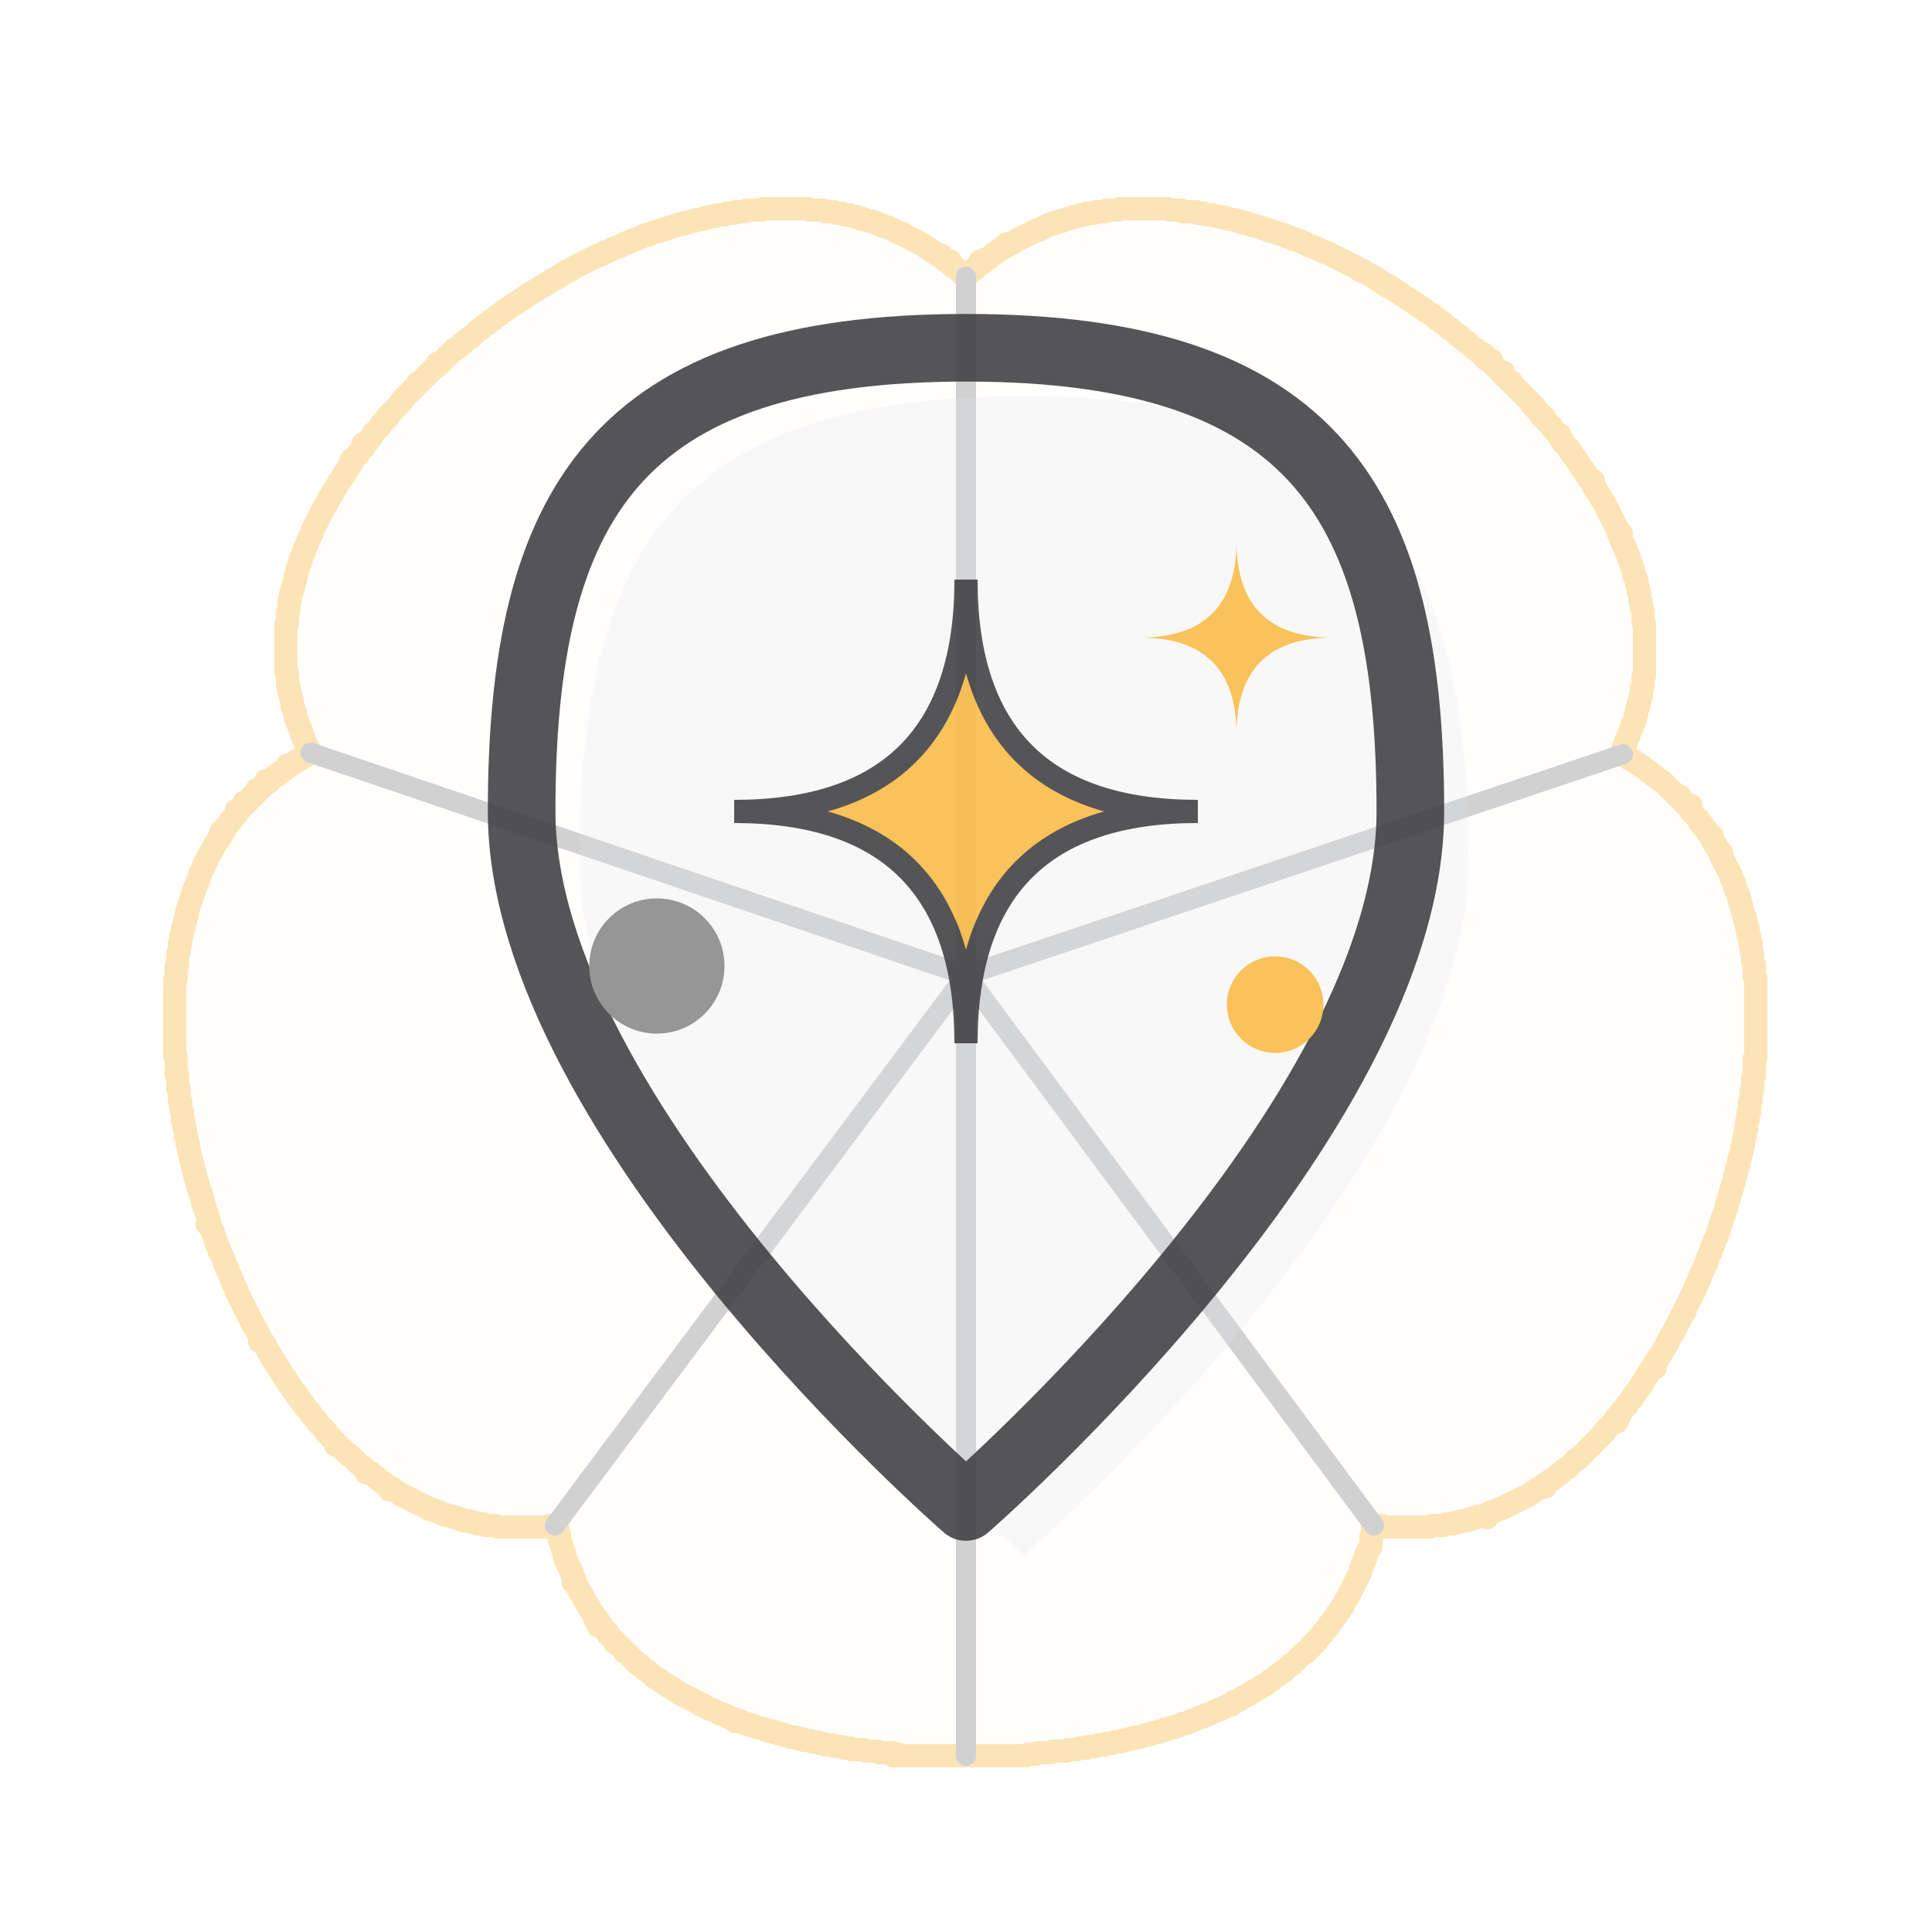
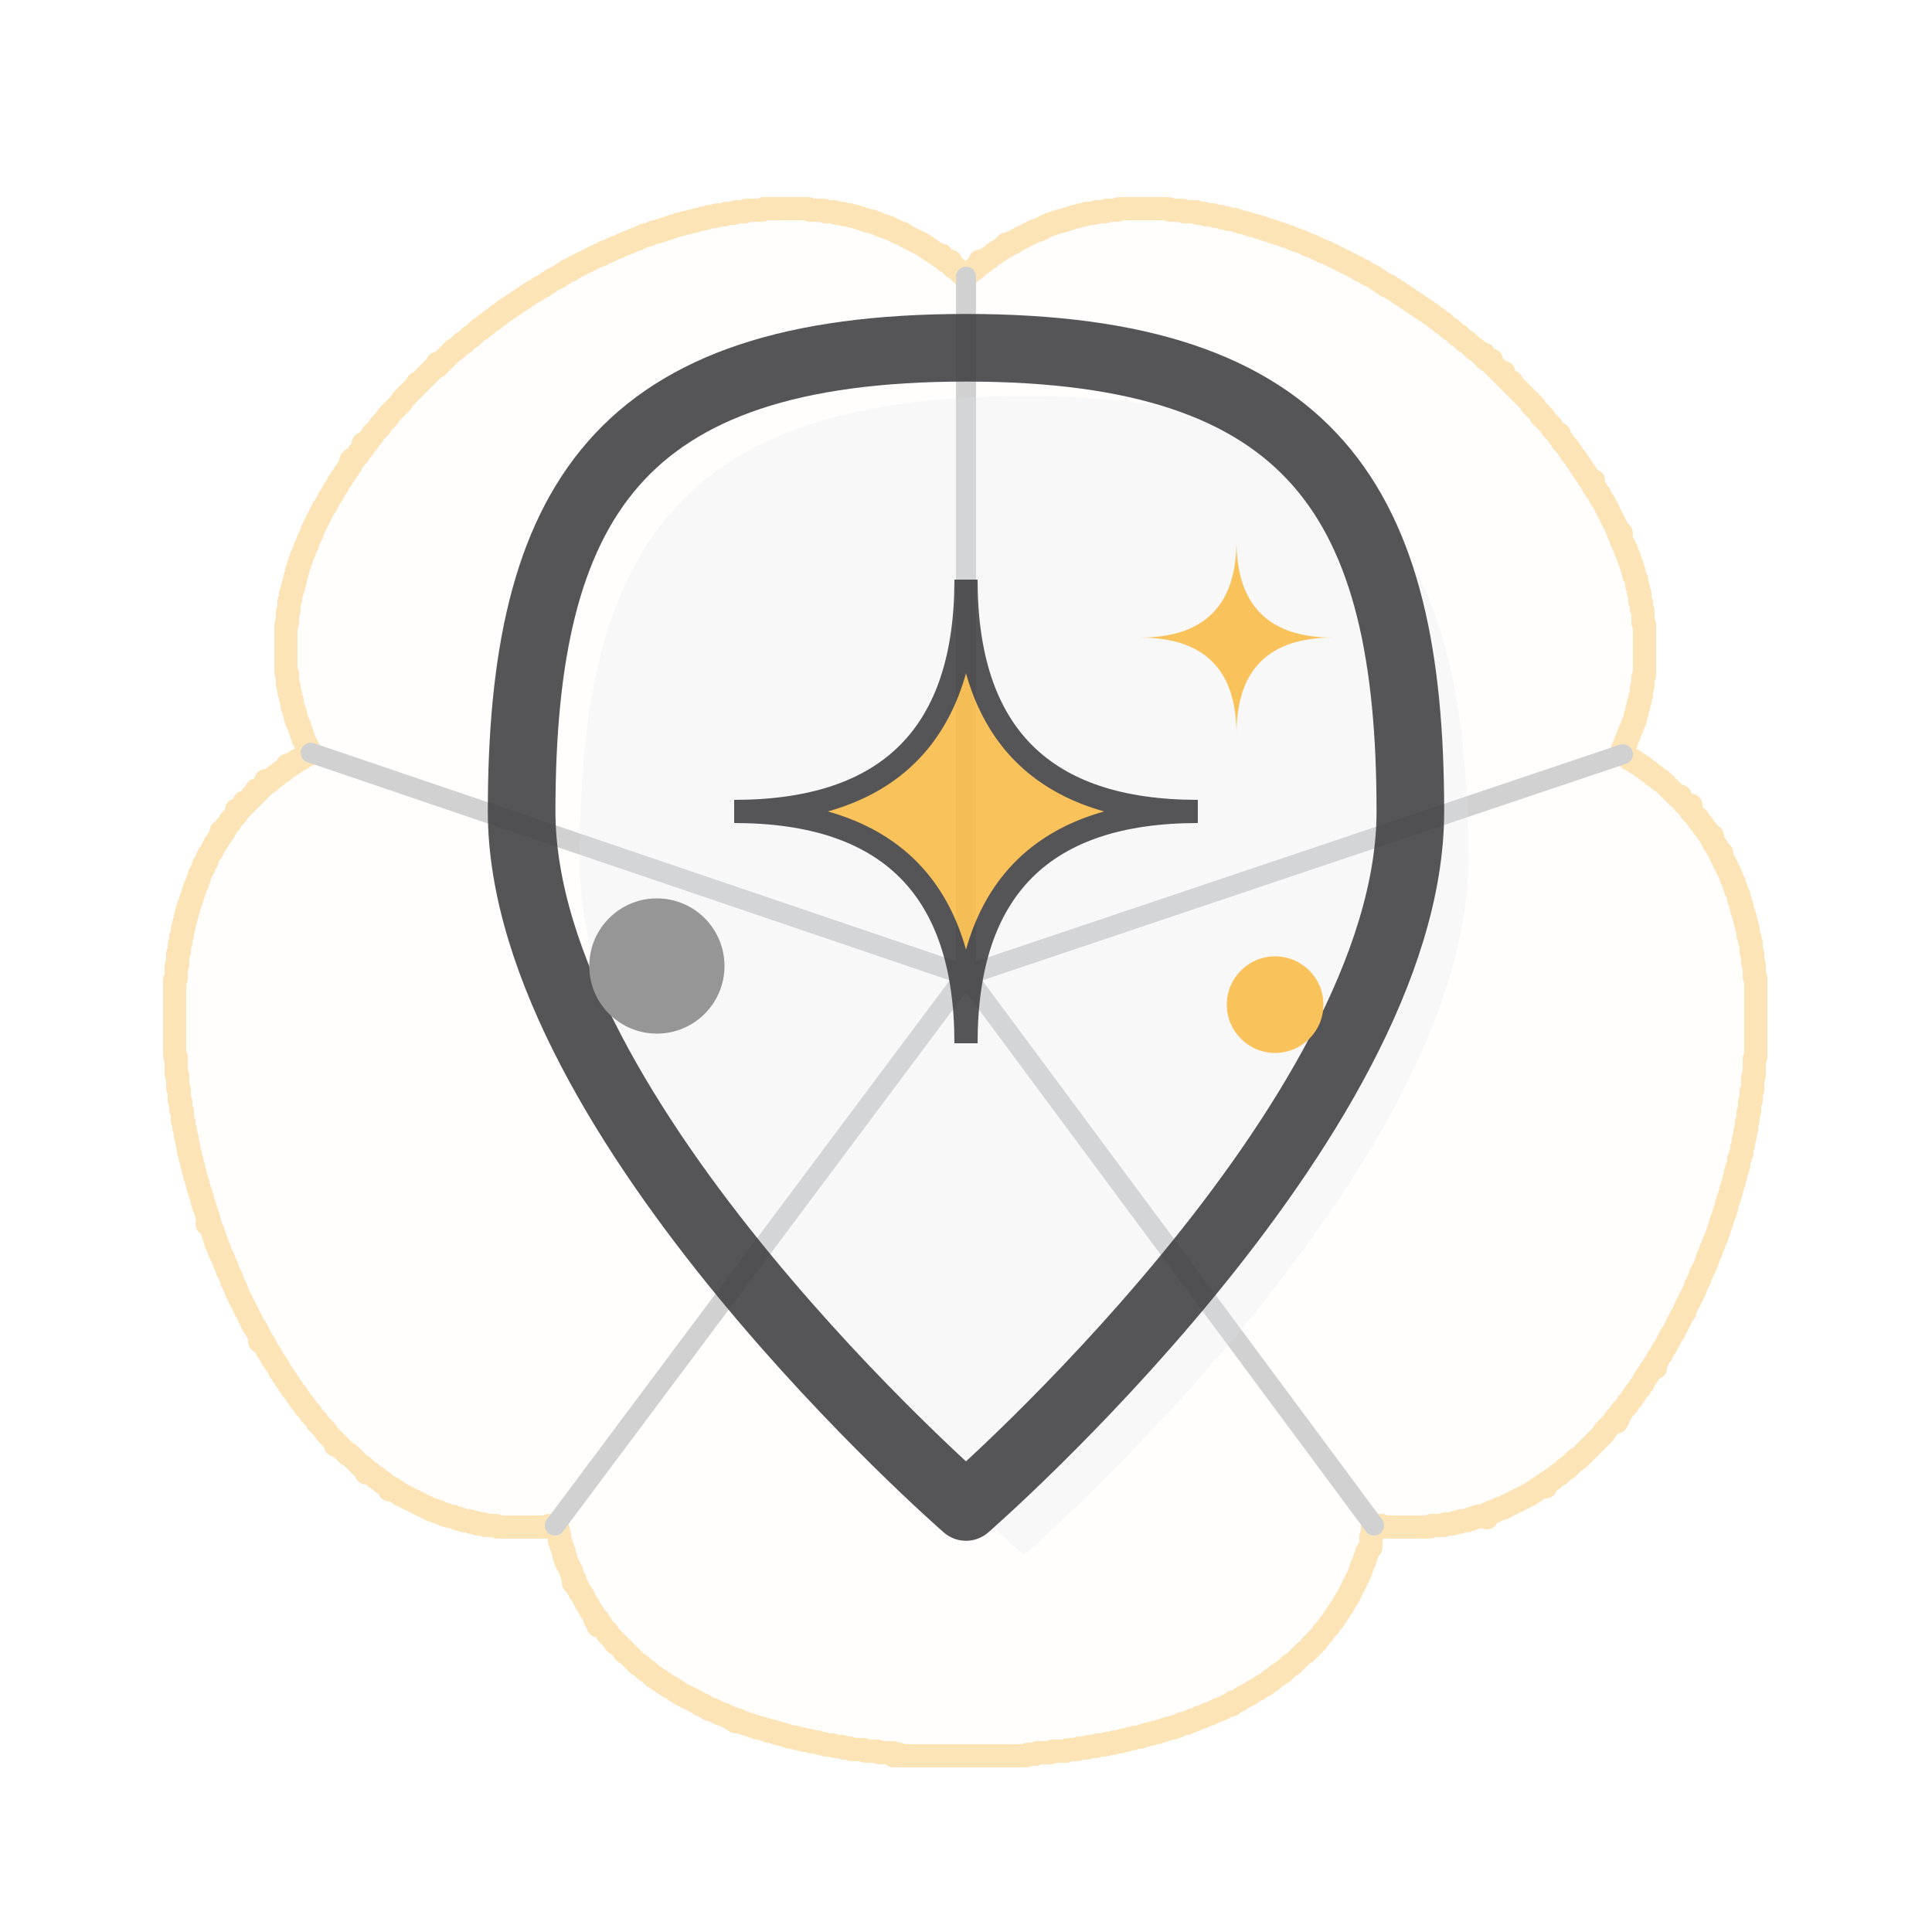
<svg xmlns="http://www.w3.org/2000/svg" viewBox="0 0 100 100" width="100" height="100">
  <g transform="translate(50,50) scale(0.08) translate(-512,-500)" stroke="#FABB49" fill="#FABB49" fill-opacity="0.03" opacity="0.4" stroke-width="15" stroke-linejoin="round" stroke-linecap="round">
    <path d="M 381 10 L 382 10 L 383 10 L 384 10 L 385 10 L 386 10 L 387 10 L 388 10 L 389 10 L 390 10 L 391 10 L 392 10 L 393 10 L 394 10 L 395 10 L 396 10 L 397 10 L 398 10 L 399 10 L 400 10 L 401 10 L 402 10 L 403 10 L 404 10 L 405 10 L 406 10 L 407 10 L 408 10 L 409 10 L 410 10 L 411 11 L 412 11 L 413 11 L 414 11 L 415 11 L 416 11 L 417 11 L 418 11 L 419 11 L 420 11 L 421 12 L 422 12 L 423 12 L 424 12 L 425 12 L 426 12 L 427 12 L 428 13 L 429 13 L 430 13 L 431 13 L 432 13 L 433 14 L 434 14 L 435 14 L 436 14 L 437 14 L 438 15 L 439 15 L 440 15 L 441 15 L 442 16 L 443 16 L 444 16 L 445 17 L 446 17 L 447 17 L 448 18 L 449 18 L 450 18 L 451 18 L 452 19 L 453 19 L 454 19 L 455 20 L 456 20 L 457 21 L 458 21 L 459 21 L 460 22 L 461 22 L 462 22 L 463 23 L 464 23 L 465 24 L 466 24 L 467 25 L 468 25 L 469 26 L 470 26 L 471 26 L 472 27 L 473 28 L 474 28 L 475 29 L 476 29 L 477 30 L 478 30 L 479 31 L 480 31 L 481 32 L 482 32 L 483 33 L 484 33 L 485 34 L 486 35 L 487 35 L 488 36 L 489 37 L 490 37 L 491 38 L 492 39 L 493 39 L 494 40 L 495 41 L 496 40 L 496 41 L 497 42 L 498 43 L 499 44 L 500 44 L 501 45 L 502 44 L 501 45 L 502 46 L 503 47 L 504 48 L 505 48 L 506 49 L 507 50 L 508 51 L 509 52 L 510 53 L 511 54 L 512 54 L 513 53 L 514 52 L 515 51 L 516 50 L 517 49 L 518 49 L 519 48 L 520 47 L 521 46 L 522 45 L 521 44 L 522 45 L 523 45 L 524 44 L 525 43 L 526 42 L 527 42 L 528 41 L 529 40 L 530 39 L 531 39 L 532 38 L 533 37 L 534 37 L 535 36 L 536 35 L 537 35 L 538 34 L 538 33 L 539 34 L 540 33 L 541 32 L 542 32 L 543 32 L 544 31 L 545 30 L 546 30 L 547 29 L 548 29 L 549 28 L 550 28 L 551 27 L 552 27 L 553 26 L 554 26 L 555 25 L 556 25 L 557 24 L 558 24 L 559 24 L 560 23 L 561 23 L 562 22 L 563 22 L 564 21 L 565 21 L 566 20 L 567 20 L 568 20 L 569 19 L 570 19 L 571 19 L 572 18 L 573 18 L 574 18 L 575 18 L 576 17 L 577 17 L 578 17 L 579 16 L 580 16 L 581 16 L 582 15 L 583 15 L 584 15 L 585 15 L 586 14 L 587 14 L 588 14 L 589 14 L 590 13 L 591 13 L 592 13 L 593 13 L 594 13 L 595 13 L 596 12 L 597 12 L 598 12 L 599 12 L 600 12 L 601 12 L 602 12 L 603 11 L 604 11 L 605 11 L 606 11 L 607 11 L 608 11 L 609 11 L 610 11 L 611 10 L 612 10 L 613 10 L 614 10 L 615 10 L 616 10 L 617 10 L 618 10 L 619 10 L 620 10 L 621 10 L 622 10 L 623 10 L 624 10 L 625 10 L 626 10 L 627 10 L 628 10 L 629 10 L 630 10 L 631 10 L 632 10 L 633 10 L 634 10 L 635 10 L 636 10 L 637 10 L 638 10 L 639 10 L 640 10 L 641 10 L 642 10 L 643 10 L 644 11 L 645 11 L 646 11 L 647 11 L 648 11 L 649 11 L 650 11 L 651 11 L 652 11 L 653 12 L 654 12 L 655 12 L 656 12 L 657 12 L 658 12 L 659 12 L 660 12 L 661 12 L 662 13 L 663 13 L 664 13 L 665 13 L 666 13 L 667 14 L 668 14 L 669 14 L 670 14 L 671 14 L 672 14 L 673 15 L 674 15 L 675 15 L 676 15 L 677 15 L 678 16 L 679 16 L 680 16 L 681 16 L 682 17 L 683 17 L 684 17 L 685 17 L 686 17 L 687 18 L 688 18 L 689 18 L 690 19 L 691 19 L 692 19 L 693 19 L 694 20 L 695 20 L 696 20 L 697 21 L 698 21 L 699 21 L 700 21 L 701 22 L 702 22 L 703 22 L 704 23 L 705 23 L 706 23 L 707 24 L 708 24 L 709 24 L 710 25 L 711 25 L 712 25 L 713 26 L 714 26 L 715 26 L 716 27 L 717 27 L 718 27 L 719 28 L 720 28 L 721 28 L 722 29 L 723 29 L 724 30 L 725 30 L 726 30 L 727 31 L 728 31 L 729 31 L 730 32 L 731 32 L 732 33 L 733 33 L 734 34 L 735 34 L 736 34 L 737 35 L 738 35 L 739 36 L 740 36 L 741 37 L 742 37 L 743 38 L 744 38 L 745 38 L 746 39 L 747 39 L 748 40 L 749 40 L 750 41 L 751 41 L 752 42 L 753 42 L 754 43 L 755 43 L 756 44 L 757 44 L 758 45 L 759 45 L 760 46 L 761 46 L 762 47 L 763 47 L 764 48 L 765 48 L 766 49 L 767 50 L 768 50 L 769 50 L 770 51 L 771 52 L 772 52 L 773 53 L 774 53 L 775 54 L 776 54 L 777 55 L 778 56 L 779 56 L 780 57 L 781 58 L 782 58 L 783 59 L 784 60 L 785 60 L 786 60 L 787 61 L 788 62 L 789 62 L 790 63 L 791 64 L 792 64 L 793 65 L 794 66 L 795 66 L 796 67 L 797 68 L 798 68 L 799 69 L 800 70 L 801 70 L 802 71 L 803 72 L 804 72 L 805 73 L 806 74 L 807 74 L 808 75 L 809 76 L 810 76 L 811 77 L 812 78 L 813 78 L 814 79 L 815 80 L 816 81 L 817 81 L 818 82 L 819 83 L 820 84 L 821 84 L 822 85 L 823 86 L 824 87 L 825 88 L 826 88 L 827 89 L 828 90 L 829 91 L 830 92 L 831 92 L 832 93 L 833 94 L 834 95 L 835 96 L 836 96 L 837 97 L 838 98 L 839 99 L 840 100 L 841 101 L 842 101 L 843 102 L 844 103 L 845 104 L 846 105 L 847 104 L 846 105 L 847 106 L 848 107 L 849 108 L 850 108 L 851 109 L 852 108 L 851 109 L 852 110 L 853 111 L 854 112 L 855 113 L 856 114 L 857 115 L 858 116 L 859 117 L 860 116 L 859 117 L 860 118 L 861 119 L 862 120 L 863 121 L 864 122 L 865 122 L 865 123 L 866 124 L 867 125 L 868 126 L 869 127 L 870 128 L 871 129 L 872 130 L 873 131 L 874 132 L 875 133 L 876 134 L 877 135 L 878 136 L 878 137 L 879 138 L 880 138 L 880 139 L 881 140 L 882 141 L 883 142 L 884 143 L 884 144 L 885 145 L 886 145 L 886 146 L 887 147 L 888 148 L 889 149 L 890 150 L 891 151 L 891 152 L 892 153 L 893 154 L 894 155 L 895 156 L 896 156 L 896 157 L 896 158 L 897 159 L 898 160 L 898 161 L 899 162 L 900 163 L 901 164 L 902 165 L 902 166 L 903 167 L 904 168 L 904 169 L 905 170 L 906 171 L 907 172 L 907 173 L 908 174 L 909 175 L 909 176 L 910 177 L 911 178 L 911 179 L 912 180 L 913 181 L 913 182 L 914 183 L 915 184 L 915 185 L 916 186 L 917 187 L 918 186 L 917 187 L 917 188 L 918 189 L 918 190 L 919 191 L 920 192 L 920 193 L 921 194 L 922 195 L 922 196 L 923 197 L 923 198 L 924 199 L 925 200 L 925 201 L 926 202 L 926 203 L 927 204 L 927 205 L 928 206 L 928 207 L 929 208 L 929 209 L 930 210 L 930 211 L 931 212 L 931 213 L 932 214 L 932 215 L 933 216 L 933 217 L 934 218 L 934 219 L 934 220 L 935 221 L 936 220 L 935 221 L 935 222 L 936 223 L 936 224 L 936 225 L 937 226 L 937 227 L 938 228 L 938 229 L 939 230 L 939 231 L 939 232 L 940 233 L 940 234 L 941 235 L 941 236 L 941 237 L 942 238 L 942 239 L 942 240 L 943 241 L 943 242 L 943 243 L 944 244 L 944 245 L 944 246 L 944 247 L 945 248 L 945 249 L 946 250 L 946 251 L 946 252 L 946 253 L 946 254 L 947 255 L 947 256 L 947 257 L 947 258 L 948 259 L 948 260 L 948 261 L 948 262 L 948 263 L 948 264 L 949 265 L 949 266 L 949 267 L 949 268 L 949 269 L 950 270 L 950 271 L 950 272 L 950 273 L 950 274 L 950 275 L 950 276 L 950 277 L 950 278 L 951 279 L 951 280 L 951 281 L 951 282 L 951 283 L 951 284 L 951 285 L 951 286 L 951 287 L 951 288 L 951 289 L 951 290 L 951 291 L 951 292 L 951 293 L 951 294 L 951 295 L 951 296 L 951 297 L 951 298 L 951 299 L 951 300 L 951 301 L 951 302 L 951 303 L 951 304 L 951 305 L 951 306 L 951 307 L 951 308 L 951 309 L 951 310 L 951 311 L 951 312 L 950 313 L 950 314 L 950 315 L 950 316 L 950 317 L 950 318 L 950 319 L 949 320 L 949 321 L 949 322 L 949 323 L 949 324 L 949 325 L 948 326 L 948 327 L 948 328 L 948 329 L 947 330 L 947 331 L 947 332 L 947 333 L 946 334 L 946 335 L 946 336 L 946 337 L 945 338 L 945 339 L 945 340 L 945 341 L 944 342 L 944 343 L 943 344 L 943 345 L 943 346 L 942 347 L 942 348 L 941 349 L 941 350 L 941 351 L 940 352 L 940 353 L 939 354 L 939 355 L 939 356 L 938 357 L 938 358 L 937 359 L 937 360 L 938 361 L 938 362 L 937 363 L 938 364 L 939 364 L 940 365 L 941 366 L 942 366 L 943 367 L 944 367 L 945 368 L 946 369 L 947 369 L 948 370 L 949 371 L 950 371 L 951 372 L 952 373 L 953 374 L 954 374 L 955 375 L 956 376 L 957 377 L 958 377 L 959 378 L 960 379 L 961 380 L 962 380 L 963 381 L 964 382 L 965 383 L 966 384 L 967 385 L 968 386 L 969 387 L 970 388 L 971 389 L 972 390 L 973 391 L 974 390 L 974 391 L 975 392 L 976 393 L 976 394 L 977 395 L 978 396 L 979 397 L 980 396 L 981 396 L 980 396 L 979 397 L 980 398 L 981 399 L 981 400 L 982 401 L 983 402 L 984 403 L 985 404 L 986 405 L 986 406 L 987 407 L 988 408 L 989 409 L 989 410 L 990 411 L 991 412 L 992 413 L 992 414 L 993 415 L 994 416 L 995 416 L 994 417 L 995 418 L 995 419 L 996 420 L 996 421 L 997 422 L 998 423 L 998 424 L 999 425 L 1000 426 L 1001 427 L 1000 428 L 1001 429 L 1001 430 L 1002 431 L 1002 432 L 1003 433 L 1003 434 L 1004 435 L 1004 436 L 1005 437 L 1005 438 L 1006 439 L 1006 440 L 1007 441 L 1007 442 L 1007 443 L 1008 444 L 1008 445 L 1009 446 L 1009 447 L 1009 448 L 1010 449 L 1010 450 L 1010 451 L 1011 452 L 1011 453 L 1012 454 L 1012 455 L 1012 456 L 1012 457 L 1013 458 L 1013 459 L 1013 460 L 1014 461 L 1014 462 L 1014 463 L 1014 464 L 1015 465 L 1015 466 L 1015 467 L 1016 468 L 1016 469 L 1016 470 L 1016 471 L 1017 472 L 1017 473 L 1017 474 L 1017 475 L 1018 476 L 1018 477 L 1018 478 L 1018 479 L 1018 480 L 1019 481 L 1019 482 L 1019 483 L 1019 484 L 1020 485 L 1020 486 L 1020 487 L 1020 488 L 1020 489 L 1020 490 L 1020 491 L 1021 492 L 1021 493 L 1021 494 L 1021 495 L 1021 496 L 1021 497 L 1021 498 L 1022 499 L 1022 500 L 1022 501 L 1022 502 L 1022 503 L 1022 504 L 1022 505 L 1022 506 L 1022 507 L 1023 508 L 1023 509 L 1023 510 L 1023 511 L 1023 512 L 1023 513 L 1023 514 L 1023 515 L 1023 516 L 1023 517 L 1023 518 L 1023 519 L 1023 520 L 1023 521 L 1023 522 L 1023 523 L 1023 524 L 1023 525 L 1023 526 L 1023 527 L 1023 528 L 1023 529 L 1023 530 L 1023 531 L 1023 532 L 1023 533 L 1023 534 L 1023 535 L 1023 536 L 1023 537 L 1023 538 L 1023 539 L 1023 540 L 1023 541 L 1023 542 L 1023 543 L 1023 544 L 1023 545 L 1023 546 L 1023 547 L 1023 548 L 1023 549 L 1023 550 L 1023 551 L 1023 552 L 1023 553 L 1023 554 L 1023 555 L 1023 556 L 1023 557 L 1023 558 L 1023 559 L 1022 560 L 1022 561 L 1022 562 L 1022 563 L 1022 564 L 1022 565 L 1022 566 L 1022 567 L 1022 568 L 1022 569 L 1022 570 L 1022 571 L 1021 572 L 1021 573 L 1021 574 L 1021 575 L 1021 576 L 1021 577 L 1021 578 L 1021 579 L 1021 580 L 1020 581 L 1020 582 L 1020 583 L 1020 584 L 1020 585 L 1020 586 L 1020 587 L 1019 588 L 1019 589 L 1019 590 L 1019 591 L 1019 592 L 1019 593 L 1019 594 L 1018 595 L 1018 596 L 1018 597 L 1018 598 L 1018 599 L 1018 600 L 1017 601 L 1017 602 L 1017 603 L 1017 604 L 1017 605 L 1017 606 L 1016 607 L 1016 608 L 1016 609 L 1016 610 L 1016 611 L 1015 612 L 1015 613 L 1015 614 L 1015 615 L 1015 616 L 1014 617 L 1014 618 L 1014 619 L 1014 620 L 1014 621 L 1013 622 L 1013 623 L 1013 624 L 1012 625 L 1012 626 L 1012 627 L 1012 628 L 1012 629 L 1011 630 L 1011 631 L 1011 632 L 1010 633 L 1010 634 L 1010 635 L 1010 636 L 1009 637 L 1009 638 L 1009 639 L 1009 640 L 1008 641 L 1008 642 L 1008 643 L 1007 644 L 1007 645 L 1007 646 L 1007 647 L 1006 648 L 1006 649 L 1006 650 L 1005 651 L 1005 652 L 1005 653 L 1004 654 L 1004 655 L 1004 656 L 1004 657 L 1003 658 L 1003 659 L 1003 660 L 1002 661 L 1002 662 L 1002 663 L 1001 664 L 1001 665 L 1001 666 L 1000 667 L 1000 668 L 1000 669 L 999 670 L 999 671 L 999 672 L 998 673 L 998 674 L 998 675 L 997 676 L 997 677 L 996 678 L 996 679 L 996 680 L 995 681 L 995 682 L 994 683 L 994 684 L 994 685 L 993 686 L 993 687 L 992 688 L 992 689 L 992 690 L 991 691 L 991 692 L 991 693 L 990 694 L 990 695 L 989 696 L 989 697 L 988 698 L 988 699 L 987 700 L 987 701 L 987 702 L 986 703 L 986 704 L 985 705 L 985 706 L 984 707 L 984 708 L 984 709 L 983 710 L 983 711 L 982 712 L 982 713 L 981 714 L 981 715 L 980 716 L 980 717 L 979 718 L 979 719 L 978 720 L 978 721 L 977 722 L 977 723 L 977 724 L 976 725 L 975 726 L 975 727 L 974 728 L 974 729 L 973 730 L 973 731 L 972 732 L 972 733 L 971 734 L 971 735 L 970 736 L 970 737 L 969 738 L 968 739 L 968 740 L 967 741 L 967 742 L 966 743 L 966 744 L 965 745 L 965 746 L 964 747 L 963 748 L 963 749 L 962 750 L 962 751 L 961 752 L 960 753 L 960 754 L 959 755 L 959 756 L 958 757 L 957 758 L 957 759 L 958 760 L 957 759 L 956 760 L 955 761 L 955 762 L 954 763 L 953 764 L 953 765 L 952 766 L 951 767 L 951 768 L 950 769 L 950 770 L 949 771 L 948 772 L 948 773 L 947 774 L 946 775 L 945 776 L 945 777 L 944 778 L 943 779 L 943 780 L 942 781 L 941 782 L 940 783 L 940 784 L 939 785 L 938 786 L 937 787 L 936 788 L 936 789 L 935 790 L 934 791 L 933 792 L 934 793 L 933 792 L 932 793 L 932 794 L 933 795 L 932 794 L 931 795 L 930 796 L 929 797 L 928 798 L 927 799 L 926 800 L 925 801 L 925 802 L 924 803 L 923 804 L 922 805 L 921 806 L 920 807 L 919 808 L 918 809 L 917 810 L 916 811 L 915 812 L 914 813 L 913 814 L 912 815 L 911 816 L 910 817 L 909 818 L 908 819 L 907 819 L 906 820 L 905 821 L 904 822 L 903 823 L 902 824 L 901 825 L 900 825 L 899 826 L 898 827 L 897 828 L 896 829 L 895 829 L 894 830 L 893 831 L 892 832 L 891 832 L 890 833 L 889 834 L 888 834 L 887 835 L 886 836 L 887 837 L 886 836 L 885 836 L 884 837 L 883 838 L 882 838 L 881 839 L 880 840 L 879 840 L 878 841 L 877 842 L 876 842 L 875 843 L 874 843 L 873 844 L 872 844 L 871 845 L 870 845 L 869 846 L 868 846 L 867 847 L 866 847 L 865 848 L 864 848 L 863 849 L 862 849 L 861 850 L 860 850 L 859 851 L 858 851 L 857 851 L 856 852 L 855 852 L 854 853 L 853 853 L 852 853 L 851 854 L 850 854 L 849 855 L 849 856 L 849 857 L 849 856 L 848 855 L 847 856 L 846 856 L 845 856 L 844 856 L 843 856 L 842 857 L 841 857 L 840 857 L 839 858 L 838 858 L 837 858 L 836 859 L 835 859 L 834 859 L 833 859 L 832 859 L 831 860 L 830 860 L 829 860 L 828 860 L 827 861 L 826 861 L 825 861 L 824 861 L 823 861 L 822 861 L 821 862 L 820 862 L 819 862 L 818 862 L 817 862 L 816 862 L 815 862 L 814 862 L 813 862 L 812 863 L 811 863 L 810 863 L 809 863 L 808 863 L 807 863 L 806 863 L 805 863 L 804 863 L 803 863 L 802 863 L 801 863 L 800 863 L 799 863 L 798 863 L 797 863 L 796 863 L 795 863 L 794 863 L 793 863 L 792 863 L 791 863 L 790 863 L 789 863 L 788 863 L 787 863 L 786 863 L 785 863 L 784 863 L 783 863 L 782 863 L 781 862 L 780 862 L 779 862 L 778 862 L 777 862 L 776 862 L 775 863 L 775 864 L 775 865 L 775 866 L 775 867 L 775 868 L 774 869 L 774 870 L 774 871 L 774 872 L 774 873 L 774 874 L 774 875 L 774 876 L 773 877 L 772 878 L 772 879 L 771 880 L 771 881 L 771 882 L 770 883 L 770 884 L 770 885 L 769 886 L 769 887 L 768 888 L 768 889 L 768 890 L 767 891 L 767 892 L 767 893 L 766 894 L 766 895 L 765 896 L 765 897 L 764 898 L 764 899 L 763 900 L 763 901 L 762 902 L 762 903 L 761 904 L 761 905 L 760 906 L 760 907 L 759 908 L 759 909 L 758 910 L 757 911 L 757 912 L 756 913 L 756 914 L 755 915 L 754 916 L 754 917 L 753 918 L 752 919 L 752 920 L 751 921 L 750 922 L 750 923 L 749 924 L 748 925 L 747 926 L 747 927 L 746 928 L 745 929 L 744 930 L 743 931 L 743 932 L 742 933 L 741 934 L 740 935 L 739 936 L 739 937 L 738 937 L 737 938 L 737 939 L 736 939 L 735 940 L 735 941 L 734 942 L 733 943 L 732 944 L 731 944 L 730 945 L 729 946 L 728 947 L 727 948 L 726 949 L 725 950 L 724 951 L 723 952 L 722 952 L 721 953 L 720 954 L 719 955 L 718 956 L 717 957 L 716 957 L 715 958 L 714 959 L 713 959 L 712 960 L 711 961 L 710 962 L 709 962 L 708 963 L 707 964 L 706 965 L 705 965 L 704 966 L 703 966 L 702 967 L 701 968 L 700 968 L 699 969 L 698 969 L 697 970 L 696 971 L 695 971 L 694 972 L 693 972 L 692 973 L 691 973 L 690 974 L 689 975 L 688 975 L 687 976 L 686 976 L 685 976 L 684 977 L 684 978 L 683 978 L 682 978 L 681 979 L 680 979 L 679 980 L 678 980 L 677 981 L 676 981 L 675 981 L 674 982 L 673 982 L 672 983 L 671 983 L 670 984 L 669 984 L 668 984 L 667 985 L 666 985 L 665 986 L 664 986 L 663 986 L 662 987 L 661 987 L 660 988 L 659 988 L 658 988 L 657 989 L 656 989 L 655 990 L 654 990 L 653 990 L 652 990 L 651 991 L 650 991 L 649 992 L 648 992 L 647 992 L 646 993 L 645 993 L 644 993 L 643 993 L 642 994 L 641 994 L 640 994 L 639 995 L 638 995 L 637 995 L 636 996 L 635 996 L 634 996 L 633 996 L 632 997 L 631 997 L 630 997 L 629 997 L 628 998 L 627 998 L 626 998 L 625 999 L 624 999 L 623 999 L 622 999 L 621 999 L 620 1000 L 619 1000 L 618 1000 L 617 1000 L 616 1001 L 615 1001 L 614 1001 L 613 1001 L 612 1002 L 611 1002 L 610 1002 L 609 1002 L 608 1002 L 607 1003 L 606 1003 L 605 1003 L 604 1003 L 603 1003 L 602 1004 L 601 1004 L 600 1004 L 599 1004 L 598 1004 L 597 1004 L 596 1005 L 595 1005 L 594 1005 L 593 1005 L 592 1005 L 591 1005 L 590 1006 L 589 1006 L 588 1006 L 587 1006 L 586 1006 L 585 1006 L 584 1007 L 583 1007 L 582 1007 L 581 1007 L 580 1007 L 579 1007 L 578 1007 L 577 1008 L 576 1008 L 575 1008 L 574 1008 L 573 1008 L 572 1008 L 571 1008 L 570 1008 L 569 1008 L 568 1008 L 567 1009 L 566 1009 L 565 1009 L 564 1009 L 563 1009 L 562 1009 L 561 1009 L 560 1009 L 559 1009 L 558 1009 L 557 1010 L 556 1010 L 555 1010 L 554 1010 L 553 1010 L 552 1010 L 551 1011 L 550 1011 L 549 1011 L 548 1011 L 547 1011 L 546 1011 L 545 1011 L 544 1011 L 543 1011 L 542 1011 L 541 1011 L 540 1011 L 539 1011 L 538 1011 L 537 1011 L 536 1011 L 535 1011 L 534 1011 L 533 1011 L 532 1011 L 531 1011 L 530 1011 L 529 1011 L 528 1011 L 527 1011 L 526 1011 L 525 1011 L 524 1011 L 523 1011 L 522 1011 L 521 1011 L 520 1011 L 519 1011 L 518 1011 L 517 1011 L 516 1011 L 515 1011 L 514 1011 L 513 1011 L 512 1011 L 511 1011 L 510 1011 L 509 1011 L 508 1011 L 507 1011 L 506 1011 L 505 1011 L 504 1011 L 503 1011 L 502 1011 L 501 1011 L 500 1011 L 499 1011 L 498 1011 L 497 1011 L 496 1011 L 495 1011 L 494 1011 L 493 1011 L 492 1011 L 491 1011 L 490 1011 L 489 1011 L 488 1011 L 487 1011 L 486 1011 L 485 1011 L 484 1011 L 483 1011 L 482 1011 L 481 1011 L 480 1011 L 479 1011 L 478 1011 L 477 1011 L 476 1011 L 475 1011 L 474 1011 L 473 1011 L 472 1011 L 471 1011 L 470 1011 L 469 1010 L 468 1011 L 467 1011 L 466 1011 L 465 1011 L 466 1010 L 465 1009 L 464 1009 L 463 1009 L 462 1009 L 461 1009 L 460 1009 L 459 1009 L 458 1009 L 457 1009 L 456 1009 L 455 1008 L 454 1008 L 453 1008 L 452 1008 L 451 1008 L 450 1008 L 449 1008 L 448 1008 L 447 1008 L 446 1007 L 445 1007 L 444 1007 L 443 1007 L 442 1007 L 441 1007 L 440 1007 L 439 1007 L 438 1007 L 437 1006 L 436 1006 L 435 1006 L 434 1006 L 433 1006 L 432 1005 L 431 1005 L 430 1005 L 429 1005 L 428 1005 L 427 1005 L 426 1004 L 425 1004 L 424 1004 L 423 1004 L 422 1004 L 421 1004 L 420 1003 L 419 1003 L 418 1003 L 417 1003 L 416 1002 L 415 1002 L 414 1002 L 413 1002 L 412 1002 L 411 1001 L 410 1001 L 409 1001 L 408 1001 L 407 1001 L 406 1000 L 405 1000 L 404 1000 L 403 1000 L 402 999 L 401 999 L 400 999 L 399 999 L 398 999 L 397 998 L 396 998 L 395 998 L 394 997 L 393 997 L 392 997 L 391 997 L 390 996 L 389 996 L 388 996 L 387 995 L 386 995 L 385 995 L 384 995 L 383 994 L 382 994 L 381 994 L 380 993 L 379 993 L 378 993 L 377 993 L 376 992 L 375 992 L 374 992 L 373 991 L 372 991 L 371 991 L 370 990 L 369 990 L 368 990 L 367 989 L 366 989 L 365 988 L 364 988 L 363 989 L 363 988 L 362 987 L 361 987 L 360 987 L 359 986 L 358 986 L 357 985 L 356 985 L 355 984 L 354 984 L 353 984 L 352 983 L 351 983 L 350 982 L 349 982 L 348 981 L 347 981 L 346 981 L 345 980 L 344 980 L 343 979 L 342 978 L 341 978 L 340 978 L 339 977 L 338 976 L 337 976 L 336 975 L 335 975 L 334 974 L 333 974 L 332 973 L 331 973 L 330 972 L 329 972 L 328 971 L 327 971 L 326 970 L 325 969 L 324 969 L 323 968 L 322 967 L 321 967 L 320 966 L 319 966 L 318 965 L 317 964 L 316 964 L 315 963 L 314 962 L 313 962 L 312 961 L 311 960 L 310 960 L 309 959 L 308 958 L 307 957 L 306 956 L 305 956 L 304 955 L 303 954 L 302 953 L 301 952 L 300 952 L 299 951 L 298 950 L 297 949 L 296 948 L 295 947 L 294 946 L 293 945 L 292 944 L 291 944 L 291 943 L 290 942 L 289 941 L 288 940 L 287 939 L 286 938 L 285 938 L 285 937 L 284 936 L 283 935 L 282 934 L 281 933 L 280 932 L 280 931 L 279 930 L 278 929 L 277 928 L 276 927 L 276 926 L 275 925 L 274 926 L 274 927 L 274 926 L 275 925 L 274 924 L 274 923 L 273 922 L 272 923 L 273 922 L 272 921 L 271 920 L 271 919 L 270 918 L 269 917 L 269 916 L 268 915 L 268 914 L 267 913 L 266 912 L 266 911 L 265 910 L 265 909 L 264 908 L 264 907 L 263 906 L 262 905 L 262 904 L 261 903 L 261 902 L 260 901 L 259 900 L 258 899 L 259 898 L 259 897 L 258 896 L 258 895 L 257 894 L 257 893 L 257 892 L 256 891 L 256 890 L 255 889 L 255 888 L 254 887 L 254 886 L 253 885 L 253 884 L 253 883 L 252 882 L 252 881 L 252 880 L 252 879 L 251 878 L 251 877 L 251 876 L 250 875 L 250 874 L 250 873 L 249 872 L 249 871 L 249 870 L 249 869 L 249 868 L 248 867 L 248 866 L 248 865 L 248 864 L 247 863 L 246 862 L 245 862 L 244 862 L 243 862 L 242 862 L 241 863 L 240 863 L 239 863 L 238 863 L 237 863 L 236 863 L 235 863 L 234 863 L 233 863 L 232 863 L 231 863 L 230 863 L 229 863 L 228 863 L 227 863 L 226 863 L 225 863 L 224 863 L 223 863 L 222 863 L 221 863 L 220 863 L 219 863 L 218 863 L 217 863 L 216 863 L 215 863 L 214 863 L 213 863 L 212 863 L 211 863 L 210 863 L 209 863 L 208 862 L 207 862 L 206 862 L 205 862 L 204 862 L 203 862 L 202 862 L 201 862 L 200 861 L 199 861 L 198 861 L 197 861 L 196 861 L 195 860 L 194 860 L 193 860 L 192 860 L 191 859 L 190 859 L 189 859 L 188 859 L 187 859 L 186 858 L 185 858 L 184 858 L 183 857 L 182 857 L 181 857 L 180 856 L 179 856 L 178 856 L 177 856 L 176 855 L 175 855 L 174 855 L 173 854 L 172 854 L 171 853 L 170 853 L 169 853 L 168 852 L 167 852 L 166 852 L 165 851 L 164 851 L 163 850 L 162 850 L 161 849 L 160 849 L 159 848 L 158 848 L 157 847 L 156 847 L 155 846 L 154 846 L 153 845 L 152 845 L 151 844 L 150 844 L 149 843 L 148 843 L 147 842 L 146 842 L 145 841 L 144 840 L 143 840 L 142 839 L 141 838 L 140 838 L 139 839 L 140 838 L 139 837 L 138 837 L 137 836 L 136 835 L 135 834 L 134 834 L 133 833 L 132 832 L 131 831 L 130 831 L 129 830 L 128 829 L 127 828 L 126 828 L 125 827 L 124 828 L 125 827 L 124 826 L 123 825 L 122 824 L 121 824 L 120 823 L 119 822 L 118 821 L 117 820 L 116 819 L 115 818 L 114 817 L 113 816 L 112 816 L 111 815 L 110 814 L 109 813 L 108 812 L 107 811 L 106 810 L 105 809 L 104 810 L 105 809 L 104 808 L 103 807 L 102 806 L 101 805 L 100 804 L 99 803 L 98 802 L 98 801 L 97 800 L 96 799 L 95 798 L 94 797 L 93 796 L 92 795 L 92 794 L 91 793 L 90 792 L 89 791 L 88 790 L 88 789 L 87 788 L 86 787 L 85 786 L 84 785 L 84 784 L 83 783 L 82 782 L 81 781 L 81 780 L 80 779 L 79 778 L 79 777 L 78 776 L 77 775 L 76 774 L 76 773 L 75 772 L 74 771 L 74 770 L 73 769 L 72 768 L 72 767 L 71 766 L 70 765 L 70 764 L 69 763 L 68 762 L 68 761 L 67 760 L 67 759 L 66 758 L 65 757 L 65 756 L 64 755 L 63 754 L 63 753 L 62 752 L 62 751 L 61 750 L 60 749 L 60 748 L 59 747 L 59 746 L 58 745 L 58 744 L 57 743 L 56 742 L 55 743 L 56 742 L 56 741 L 55 740 L 55 739 L 54 738 L 54 737 L 53 736 L 53 735 L 52 734 L 51 733 L 51 732 L 50 731 L 50 730 L 49 729 L 49 728 L 48 727 L 48 726 L 47 725 L 47 724 L 46 723 L 46 722 L 45 721 L 45 720 L 44 719 L 44 718 L 43 717 L 43 716 L 42 715 L 42 714 L 41 713 L 41 712 L 40 711 L 40 710 L 40 709 L 39 708 L 39 707 L 38 706 L 38 705 L 37 704 L 37 703 L 37 702 L 36 701 L 36 700 L 35 699 L 35 698 L 34 697 L 34 696 L 34 695 L 33 694 L 33 693 L 32 692 L 32 691 L 32 690 L 31 689 L 31 688 L 30 687 L 30 686 L 29 685 L 29 684 L 29 683 L 28 682 L 28 681 L 27 680 L 27 679 L 27 678 L 26 677 L 26 676 L 26 675 L 25 674 L 25 673 L 25 672 L 24 671 L 24 670 L 23 669 L 23 668 L 23 667 L 22 666 L 21 667 L 22 666 L 22 665 L 22 664 L 22 663 L 21 662 L 21 661 L 21 660 L 20 659 L 20 658 L 20 657 L 19 656 L 19 655 L 19 654 L 18 653 L 18 652 L 18 651 L 18 650 L 17 649 L 17 648 L 17 647 L 16 646 L 16 645 L 16 644 L 15 643 L 15 642 L 15 641 L 15 640 L 14 639 L 14 638 L 14 637 L 13 636 L 13 635 L 13 634 L 13 633 L 12 632 L 12 631 L 12 630 L 12 629 L 11 628 L 11 627 L 11 626 L 11 625 L 10 624 L 10 623 L 10 622 L 10 621 L 9 620 L 9 619 L 9 618 L 9 617 L 9 616 L 8 615 L 8 614 L 8 613 L 8 612 L 8 611 L 7 610 L 7 609 L 7 608 L 7 607 L 7 606 L 6 605 L 6 604 L 6 603 L 6 602 L 6 601 L 5 600 L 5 599 L 5 598 L 5 597 L 5 596 L 5 595 L 5 594 L 4 593 L 4 592 L 4 591 L 4 590 L 4 589 L 4 588 L 3 587 L 3 586 L 3 585 L 3 584 L 3 583 L 3 582 L 3 581 L 3 580 L 2 579 L 2 578 L 2 577 L 2 576 L 2 575 L 2 574 L 2 573 L 2 572 L 2 571 L 1 570 L 1 569 L 1 568 L 1 567 L 1 566 L 1 565 L 1 564 L 1 563 L 1 562 L 1 561 L 1 560 L 1 559 L 0 558 L 0 557 L 0 556 L 0 555 L 0 554 L 0 553 L 0 552 L 0 551 L 0 550 L 0 549 L 0 548 L 0 547 L 0 546 L 0 545 L 0 544 L 0 543 L 0 542 L 0 541 L 0 540 L 0 539 L 0 538 L 0 537 L 0 536 L 0 535 L 0 534 L 0 533 L 0 532 L 0 531 L 0 530 L 0 529 L 0 528 L 0 527 L 0 526 L 0 525 L 0 524 L 0 523 L 0 522 L 0 521 L 0 520 L 0 519 L 0 518 L 0 517 L 0 516 L 0 515 L 0 514 L 0 513 L 0 512 L 0 511 L 0 510 L 0 509 L 1 508 L 1 507 L 1 506 L 1 505 L 1 504 L 1 503 L 1 502 L 1 501 L 1 500 L 2 499 L 2 498 L 2 497 L 2 496 L 2 495 L 2 494 L 2 493 L 2 492 L 3 491 L 3 490 L 3 489 L 3 488 L 3 487 L 3 486 L 4 485 L 4 484 L 4 483 L 4 482 L 4 481 L 5 480 L 5 479 L 5 478 L 5 477 L 5 476 L 6 475 L 6 474 L 6 473 L 6 472 L 7 471 L 7 470 L 7 469 L 7 468 L 8 467 L 8 466 L 8 465 L 8 464 L 9 463 L 9 462 L 9 461 L 10 460 L 10 459 L 10 458 L 11 457 L 11 456 L 11 455 L 12 454 L 12 453 L 12 452 L 13 451 L 13 450 L 13 449 L 14 448 L 14 447 L 15 446 L 15 445 L 15 444 L 16 443 L 16 442 L 16 441 L 17 440 L 17 439 L 18 438 L 18 437 L 19 436 L 19 435 L 19 434 L 20 433 L 21 432 L 21 431 L 21 430 L 22 429 L 22 428 L 23 427 L 24 426 L 24 425 L 25 424 L 25 423 L 26 422 L 26 421 L 27 420 L 28 419 L 28 418 L 29 417 L 30 416 L 30 415 L 31 414 L 30 413 L 31 414 L 32 413 L 32 412 L 33 411 L 33 410 L 34 409 L 35 408 L 36 407 L 36 406 L 37 405 L 38 404 L 39 403 L 40 402 L 40 401 L 41 400 L 40 399 L 41 400 L 42 399 L 43 398 L 44 397 L 45 396 L 46 395 L 45 394 L 46 395 L 47 394 L 48 393 L 49 392 L 50 391 L 50 390 L 51 390 L 52 389 L 53 388 L 54 387 L 53 386 L 54 387 L 55 386 L 56 385 L 57 384 L 58 383 L 59 382 L 60 381 L 59 380 L 60 381 L 61 381 L 62 380 L 63 379 L 64 378 L 65 377 L 66 377 L 67 376 L 68 375 L 69 374 L 70 374 L 71 373 L 72 372 L 73 371 L 73 370 L 74 371 L 75 370 L 76 369 L 77 369 L 78 368 L 79 367 L 80 367 L 81 366 L 82 366 L 83 365 L 84 364 L 85 364 L 86 363 L 87 363 L 88 362 L 87 361 L 86 361 L 87 360 L 86 359 L 86 358 L 85 357 L 85 356 L 84 355 L 84 354 L 83 353 L 83 352 L 83 351 L 82 350 L 82 349 L 82 348 L 81 347 L 81 346 L 81 345 L 80 344 L 80 343 L 79 342 L 79 341 L 79 340 L 78 339 L 78 338 L 78 337 L 78 336 L 77 335 L 77 334 L 77 333 L 76 332 L 76 331 L 76 330 L 76 329 L 76 328 L 75 327 L 75 326 L 75 325 L 75 324 L 74 323 L 74 322 L 74 321 L 74 320 L 74 319 L 73 318 L 73 317 L 73 316 L 73 315 L 73 314 L 73 313 L 73 312 L 73 311 L 72 310 L 72 309 L 72 308 L 72 307 L 72 306 L 72 305 L 72 304 L 72 303 L 72 302 L 72 301 L 72 300 L 72 299 L 72 298 L 72 297 L 72 296 L 72 295 L 72 294 L 72 293 L 72 292 L 72 291 L 72 290 L 72 289 L 72 288 L 72 287 L 72 286 L 72 285 L 72 284 L 72 283 L 72 282 L 72 281 L 72 280 L 72 279 L 73 278 L 73 277 L 73 276 L 73 275 L 73 274 L 73 273 L 73 272 L 73 271 L 74 270 L 74 269 L 74 268 L 74 267 L 74 266 L 74 265 L 74 264 L 75 263 L 75 262 L 75 261 L 75 260 L 75 259 L 76 258 L 76 257 L 76 256 L 77 255 L 77 254 L 77 253 L 77 252 L 78 251 L 78 250 L 78 249 L 78 248 L 79 247 L 79 246 L 79 245 L 79 244 L 80 243 L 80 242 L 80 241 L 81 240 L 81 239 L 81 238 L 82 237 L 82 236 L 82 235 L 83 234 L 83 233 L 84 232 L 84 231 L 84 230 L 85 229 L 85 228 L 86 227 L 86 226 L 86 225 L 87 224 L 87 223 L 88 222 L 88 221 L 89 220 L 89 219 L 89 218 L 90 217 L 90 216 L 91 215 L 91 214 L 92 213 L 92 212 L 93 211 L 93 210 L 94 209 L 94 208 L 95 207 L 95 206 L 96 205 L 96 204 L 97 203 L 98 202 L 98 201 L 99 200 L 99 199 L 100 198 L 100 197 L 101 196 L 102 195 L 102 194 L 103 193 L 103 192 L 104 191 L 105 190 L 105 189 L 106 188 L 106 187 L 107 186 L 108 185 L 108 184 L 109 183 L 110 182 L 110 181 L 111 180 L 112 179 L 112 178 L 113 177 L 114 176 L 114 175 L 115 174 L 114 173 L 115 172 L 116 172 L 117 171 L 118 170 L 119 169 L 119 168 L 120 167 L 121 166 L 122 165 L 122 164 L 123 163 L 122 162 L 123 163 L 124 162 L 125 161 L 125 160 L 126 159 L 127 158 L 128 157 L 128 156 L 129 155 L 130 154 L 131 153 L 132 152 L 133 151 L 133 150 L 134 149 L 135 148 L 136 147 L 137 146 L 138 145 L 138 144 L 139 143 L 140 142 L 141 141 L 142 140 L 143 139 L 144 138 L 145 137 L 146 136 L 147 135 L 147 134 L 148 133 L 149 132 L 150 131 L 151 130 L 152 129 L 153 128 L 154 127 L 155 126 L 156 125 L 157 124 L 157 123 L 158 123 L 159 122 L 160 121 L 161 120 L 162 119 L 163 118 L 164 117 L 165 116 L 166 115 L 167 114 L 168 113 L 169 112 L 170 112 L 171 111 L 170 110 L 171 111 L 172 110 L 173 109 L 174 108 L 175 107 L 176 106 L 177 105 L 178 104 L 179 103 L 180 102 L 181 101 L 182 101 L 183 100 L 184 99 L 185 98 L 186 97 L 187 97 L 188 96 L 189 95 L 190 94 L 191 93 L 192 93 L 193 92 L 194 91 L 195 90 L 196 89 L 197 88 L 198 88 L 199 87 L 200 86 L 201 85 L 202 85 L 203 84 L 204 83 L 205 82 L 206 82 L 207 81 L 208 80 L 209 79 L 210 79 L 211 78 L 212 77 L 213 76 L 214 76 L 215 75 L 216 74 L 217 74 L 218 73 L 219 72 L 220 72 L 221 71 L 222 70 L 223 70 L 224 69 L 225 68 L 226 68 L 227 67 L 228 66 L 229 66 L 230 65 L 231 64 L 232 64 L 233 63 L 234 63 L 235 62 L 236 61 L 237 61 L 238 60 L 239 60 L 240 59 L 241 58 L 242 58 L 243 57 L 244 56 L 245 56 L 246 55 L 247 55 L 248 54 L 249 54 L 250 53 L 251 52 L 252 52 L 253 51 L 254 50 L 255 50 L 256 50 L 257 49 L 258 48 L 259 48 L 260 47 L 261 47 L 262 46 L 263 46 L 264 45 L 265 45 L 266 44 L 267 44 L 268 43 L 269 43 L 270 42 L 271 42 L 272 41 L 273 41 L 274 40 L 275 40 L 276 40 L 277 39 L 278 38 L 279 38 L 280 38 L 281 37 L 282 37 L 283 36 L 284 36 L 285 35 L 286 35 L 287 35 L 288 34 L 289 34 L 290 33 L 291 33 L 292 32 L 293 32 L 294 32 L 295 31 L 296 31 L 297 30 L 298 30 L 299 30 L 300 29 L 301 29 L 302 28 L 303 28 L 304 27 L 305 27 L 306 27 L 307 27 L 308 26 L 309 26 L 310 25 L 311 25 L 312 25 L 313 25 L 314 24 L 315 24 L 316 24 L 317 23 L 318 23 L 319 23 L 320 22 L 321 22 L 322 22 L 323 21 L 324 21 L 325 21 L 326 20 L 327 20 L 328 20 L 329 20 L 330 19 L 331 19 L 332 19 L 333 19 L 334 18 L 335 18 L 336 18 L 337 18 L 338 17 L 339 17 L 340 17 L 341 17 L 342 16 L 343 16 L 344 16 L 345 16 L 346 15 L 347 15 L 348 15 L 349 15 L 350 15 L 351 14 L 352 14 L 353 14 L 354 14 L 355 14 L 356 14 L 357 13 L 358 13 L 359 13 L 360 13 L 361 13 L 362 13 L 363 12 L 364 12 L 365 12 L 366 12 L 367 12 L 368 12 L 369 12 L 370 11 L 371 11 L 372 11 L 373 11 L 374 11 L 375 11 L 376 11 L 377 11 L 378 11 L 379 11 L 380 11 Z" />
    <path d="M 512 54 L 512.0 506.0" fill="none" stroke="#8b8b8b" stroke-width="13" stroke-linecap="round" />
    <path d="M 937 363 L 512.0 506.0" fill="none" stroke="#8b8b8b" stroke-width="13" stroke-linecap="round" />
    <path d="M 776 862 L 512.0 506.0" fill="none" stroke="#8b8b8b" stroke-width="13" stroke-linecap="round" />
-     <path d="M 512 1011 L 512.0 506.0" fill="none" stroke="#8b8b8b" stroke-width="13" stroke-linecap="round" />
    <path d="M 246 862 L 512.0 506.0" fill="none" stroke="#8b8b8b" stroke-width="13" stroke-linecap="round" />
    <path d="M 88 362 L 512.0 506.0" fill="none" stroke="#8b8b8b" stroke-width="13" stroke-linecap="round" />
  </g>
  <g opacity="0.9">
    <path d="M 50,18 C 68,18 73,26 73,42 C 73,58 50,78 50,78 C 50,78 27,58 27,42 C 27,26 32,18 50,18 Z" fill="#E2E8F0" fill-opacity="0.25" transform="translate(3, 2.5)" />
    <path d="M 50,18 C 68,18 73,26 73,42 C 73,58 50,78 50,78 C 50,78 27,58 27,42 C 27,26 32,18 50,18 Z" fill="none" stroke="#424245" stroke-width="3.5" stroke-linejoin="round" />
    <path d="M 50,30 Q 50,42 62,42 Q 50,42 50,54 Q 50,42 38,42 Q 50,42 50,30 Z" fill="#FABB49" stroke="#424245" stroke-width="1.2" />
    <path d="M 64,28 Q 64,33 69,33 Q 64,33 64,38 Q 64,33 59,33 Q 64,33 64,28 Z" fill="#FABB49" />
    <circle cx="34" cy="50" r="3.5" fill="#8B8B8B" />
    <circle cx="66" cy="52" r="2.5" fill="#FABB49" />
  </g>
</svg>
